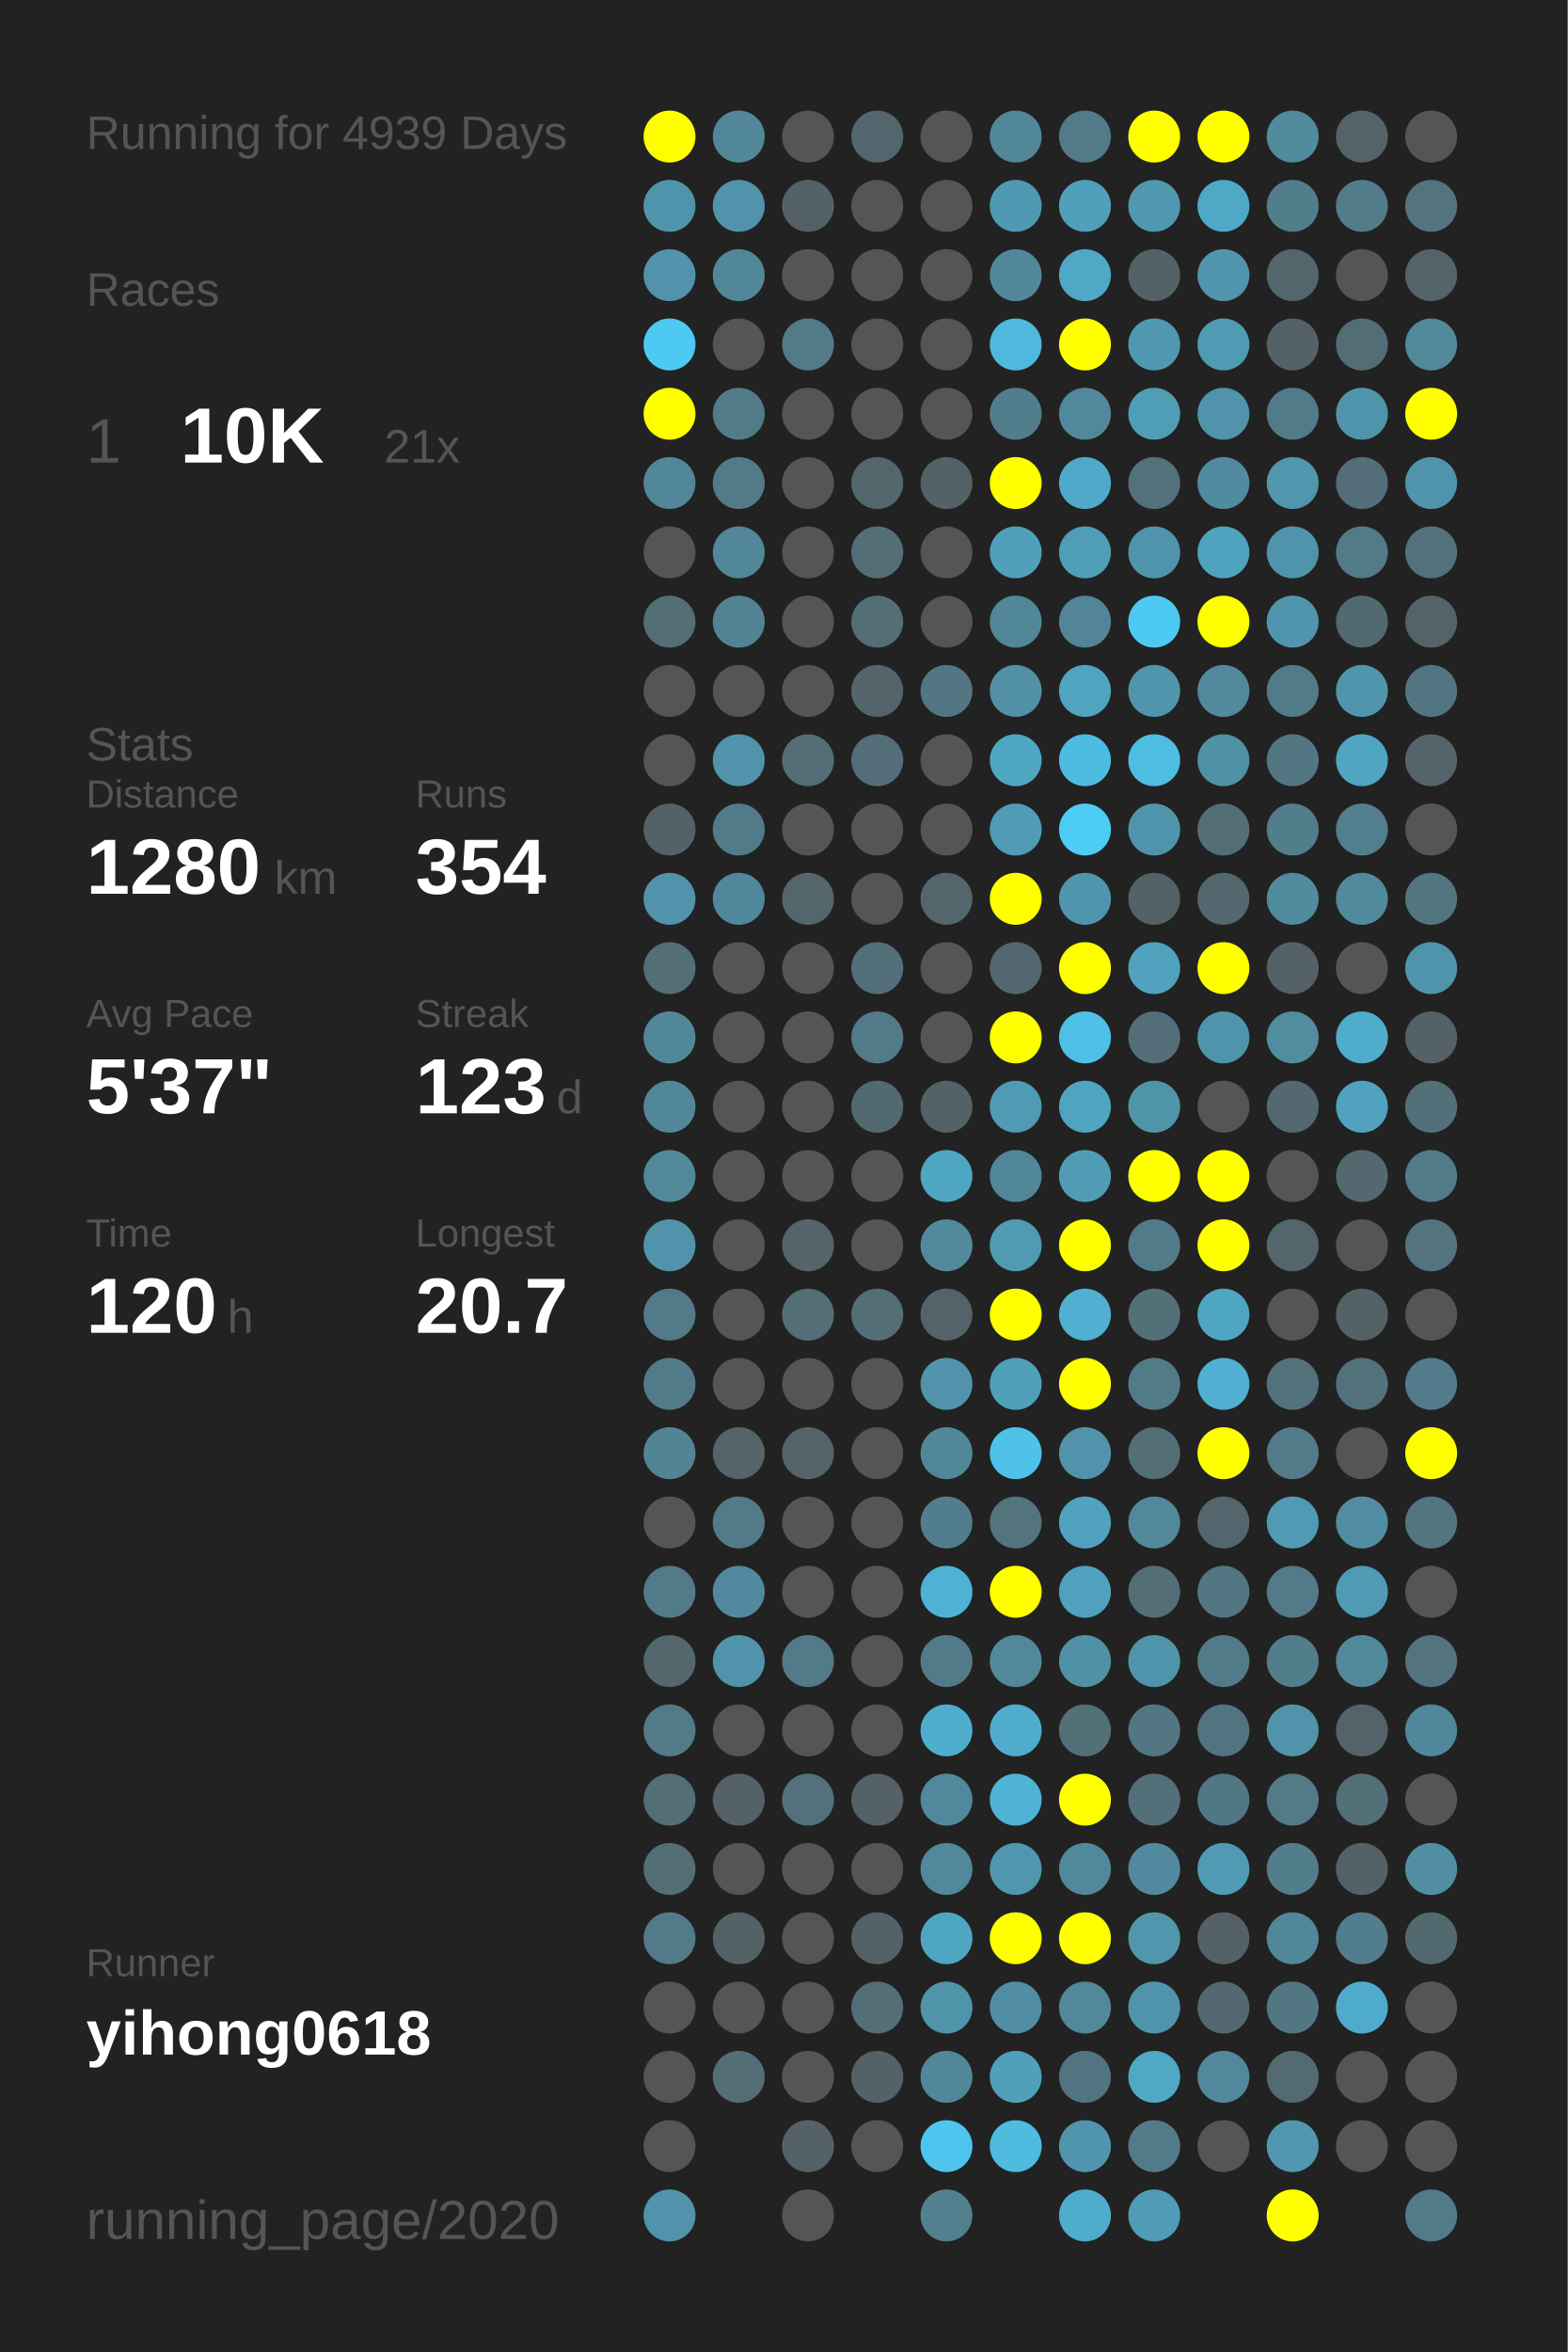
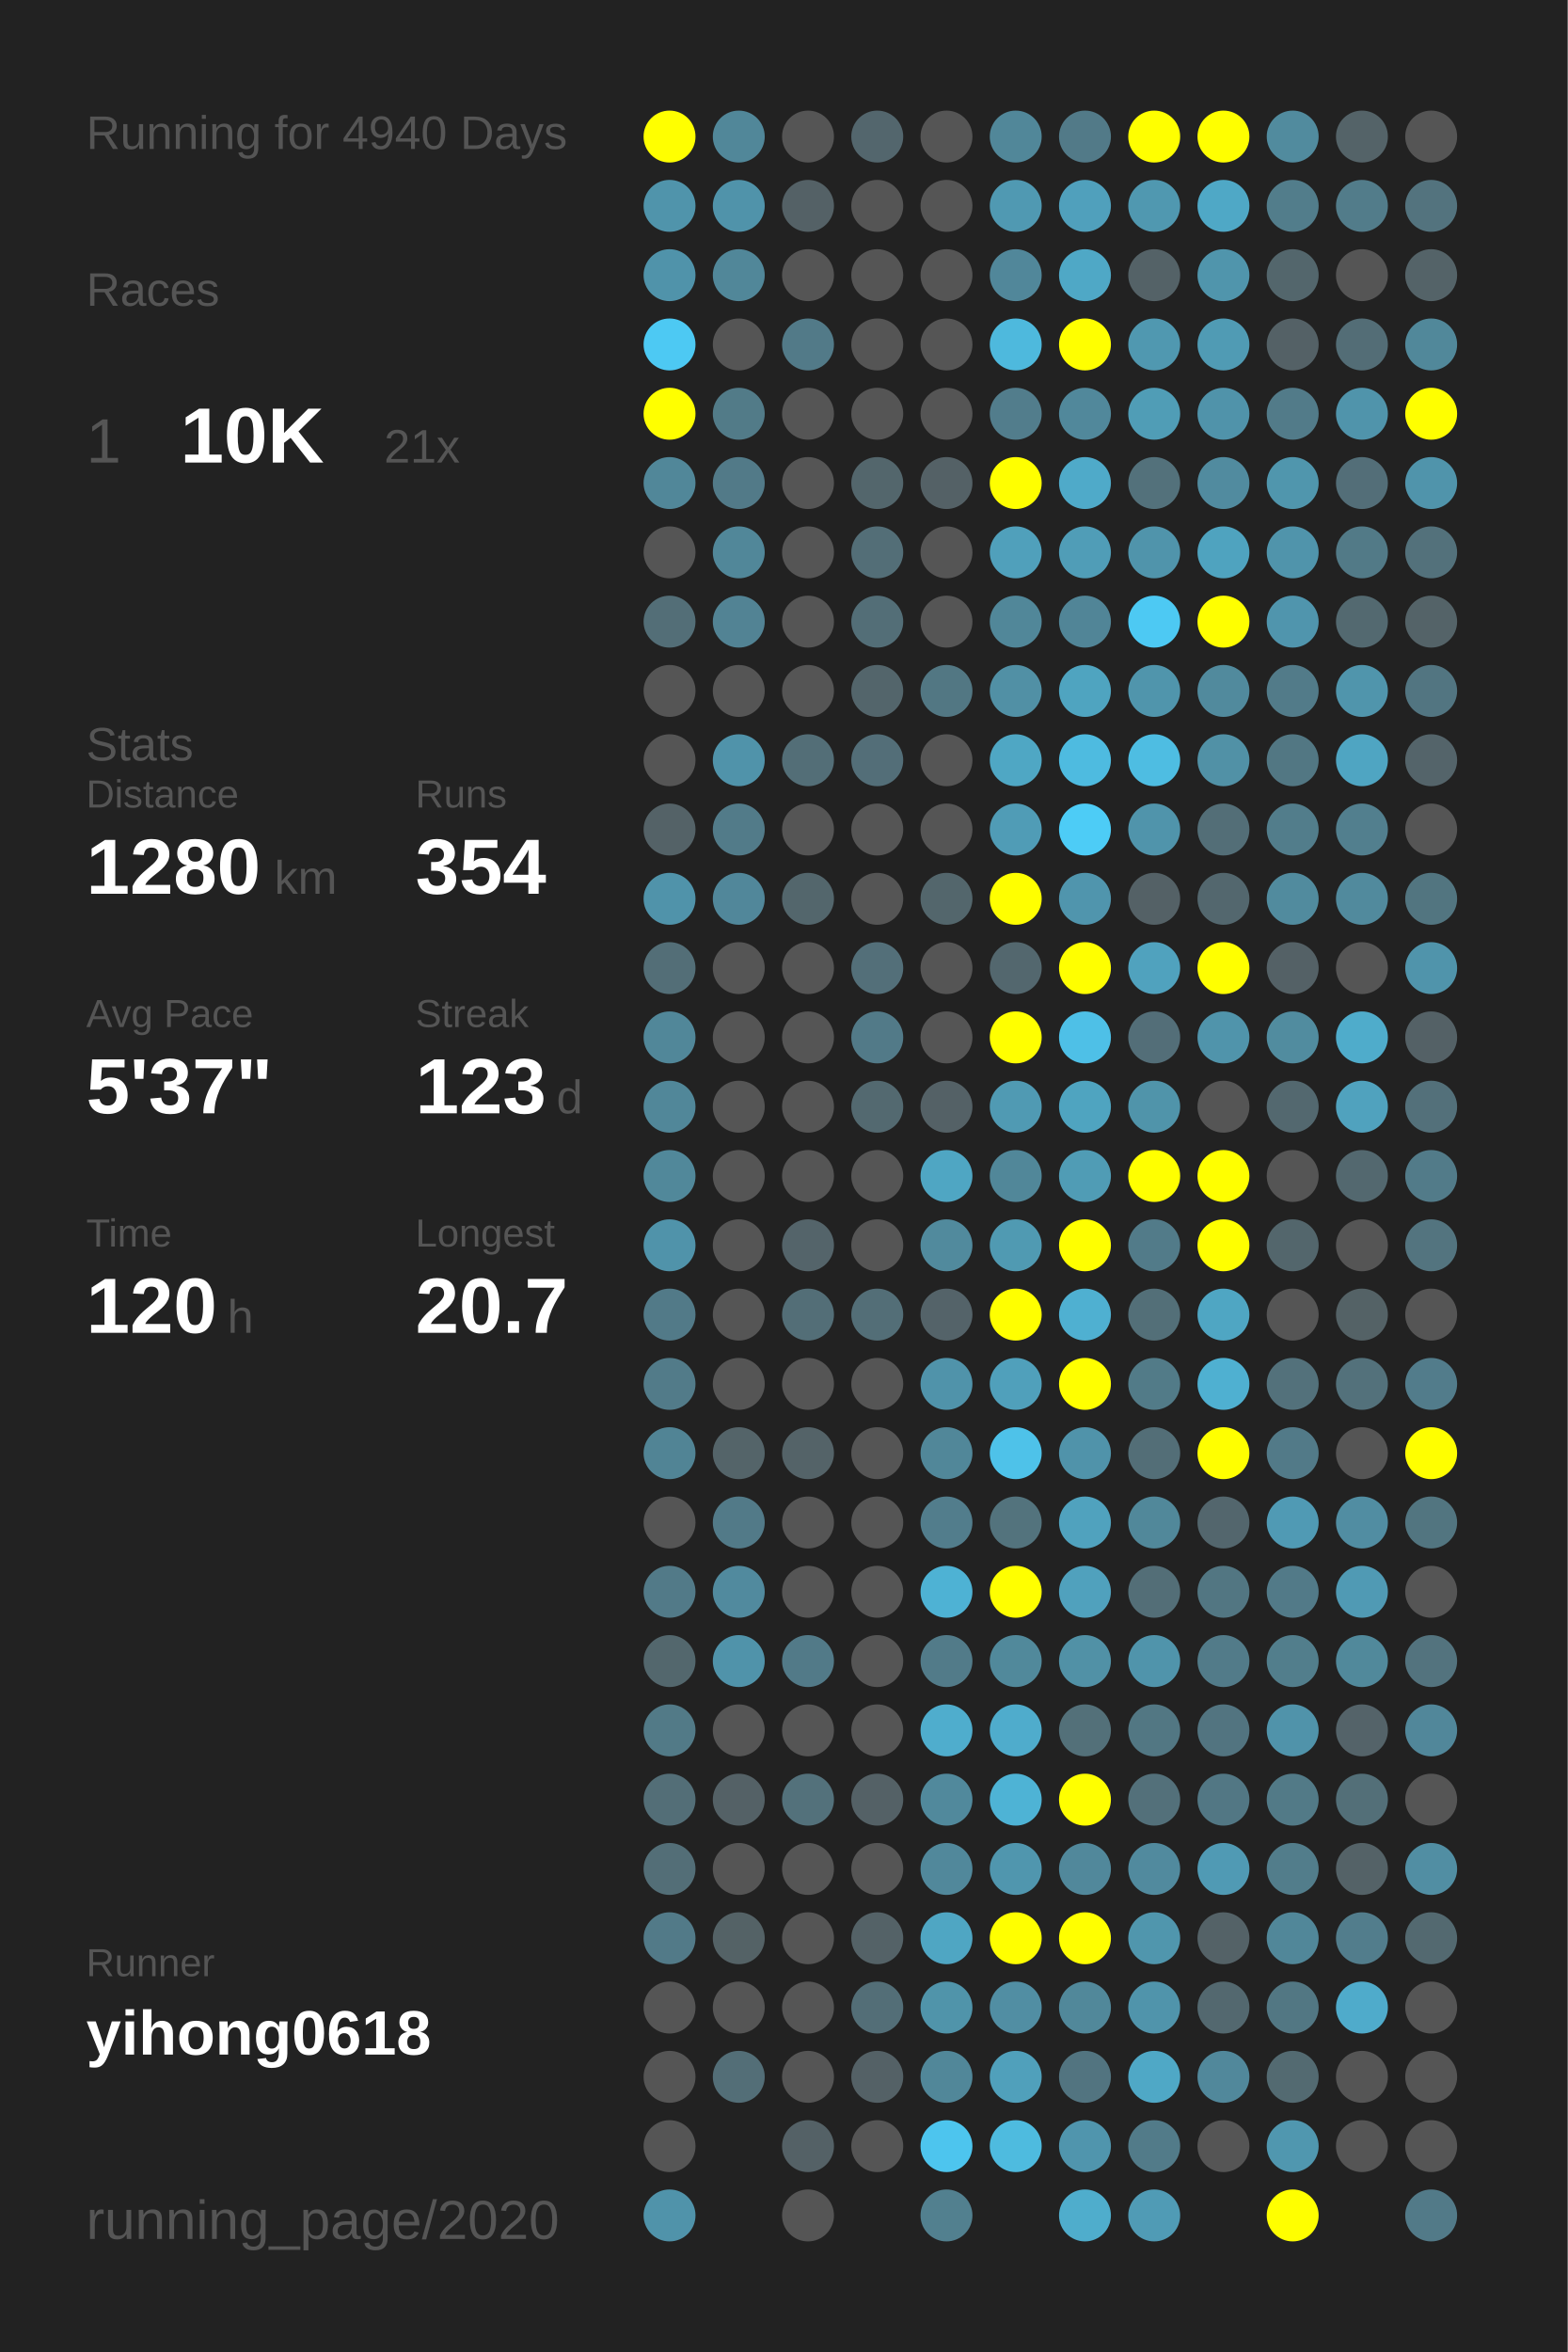
<svg xmlns="http://www.w3.org/2000/svg" baseProfile="full" height="300mm" version="1.1" viewBox="0,0,200,300" width="200mm">
  <defs />
  <rect fill="#222222" height="300" width="200" x="0" y="0" />
-   <text fill="#555555" style="font-size:6px; font-family:Arial;" x="11" y="19">Running for 4939 Days</text>
+   <text fill="#555555" style="font-size:6px; font-family:Arial;" x="11" y="19">Running for 4940 Days</text>
  <text fill="#555555" style="font-size:6px; font-family:Arial;" x="11" y="39">Races</text>
  <text fill="#555555" style="font-size:8px; font-family:Arial;" x="11" y="59">1</text>
  <text fill="#FFFFFF" style="font-size:10px; font-family:Arial; font-weight:bold;" x="23" y="59">10K</text>
  <text fill="#555555" style="font-size:6px; font-family:Arial;" x="49" y="59">21x</text>
  <text fill="#555555" style="font-size:6px; font-family:Arial;" x="11" y="97">Stats</text>
  <text fill="#555555" style="font-size:5px; font-family:Arial;" x="11" y="103">Distance</text>
  <text fill="#FFFFFF" style="font-size:10px; font-family:Arial; font-weight:bold;" x="11" y="114">1280</text>
  <text fill="#555555" style="font-size:6px; font-family:Arial;" x="35" y="114">km</text>
  <text fill="#555555" style="font-size:5px; font-family:Arial;" x="53" y="103">Runs</text>
  <text fill="#FFFFFF" style="font-size:10px; font-family:Arial; font-weight:bold;" x="53" y="114">354</text>
  <text fill="#555555" style="font-size:5px; font-family:Arial;" x="11" y="131">Avg Pace</text>
  <text fill="#FFFFFF" style="font-size:10px; font-family:Arial; font-weight:bold;" x="11" y="142">5'37"</text>
  <text fill="#555555" style="font-size:5px; font-family:Arial;" x="53" y="131">Streak</text>
  <text fill="#FFFFFF" style="font-size:10px; font-family:Arial; font-weight:bold;" x="53" y="142">123</text>
  <text fill="#555555" style="font-size:6px; font-family:Arial;" x="71" y="142">d</text>
  <text fill="#555555" style="font-size:5px; font-family:Arial;" x="11" y="159">Time</text>
  <text fill="#FFFFFF" style="font-size:10px; font-family:Arial; font-weight:bold;" x="11" y="170">120</text>
  <text fill="#555555" style="font-size:6px; font-family:Arial;" x="29" y="170">h</text>
  <text fill="#555555" style="font-size:5px; font-family:Arial;" x="53" y="159">Longest</text>
  <text fill="#FFFFFF" style="font-size:10px; font-family:Arial; font-weight:bold;" x="53" y="170">20.7</text>
  <text fill="#555555" style="font-size:5px; font-family:Arial;" x="11" y="252.065">Runner</text>
  <text fill="#FFFFFF" style="font-size:8px; font-family:Arial; font-weight:bold;" x="11" y="262.065">yihong0618</text>
  <text fill="#555555" style="font-size:7px; font-family:Arial;" x="11" y="285.581">running_page/2020</text>
  <circle cx="85.417" cy="17.419" fill="#FFFF00" r="3.312" />
  <circle cx="85.417" cy="26.258" fill="#5094ab" r="3.312" />
  <circle cx="85.417" cy="35.097" fill="#5093aa" r="3.312" />
  <circle cx="85.417" cy="43.935" fill="#4dc9f3" r="3.312" />
  <circle cx="85.417" cy="52.774" fill="#FFFF00" r="3.312" />
  <circle cx="85.417" cy="61.613" fill="#518799" r="3.312" />
  <circle cx="85.417" cy="70.452" fill="#555555" r="3.312" />
  <circle cx="85.417" cy="79.29" fill="#536e77" r="3.312" />
  <circle cx="85.417" cy="88.129" fill="#555555" r="3.312" />
  <circle cx="85.417" cy="96.968" fill="#555555" r="3.312" />
  <circle cx="85.417" cy="105.806" fill="#546267" r="3.312" />
  <circle cx="85.417" cy="114.645" fill="#5093aa" r="3.312" />
  <circle cx="85.417" cy="123.484" fill="#536e77" r="3.312" />
  <circle cx="85.417" cy="132.323" fill="#518799" r="3.312" />
  <circle cx="85.417" cy="141.161" fill="#518799" r="3.312" />
  <circle cx="85.417" cy="150" fill="#51889a" r="3.312" />
  <circle cx="85.417" cy="158.839" fill="#5093aa" r="3.312" />
  <circle cx="85.417" cy="167.677" fill="#527a88" r="3.312" />
  <circle cx="85.417" cy="176.516" fill="#527b89" r="3.312" />
  <circle cx="85.417" cy="185.355" fill="#518495" r="3.312" />
  <circle cx="85.417" cy="194.194" fill="#555555" r="3.312" />
  <circle cx="85.417" cy="203.032" fill="#527a88" r="3.312" />
  <circle cx="85.417" cy="211.871" fill="#53676d" r="3.312" />
  <circle cx="85.417" cy="220.71" fill="#527a87" r="3.312" />
  <circle cx="85.417" cy="229.548" fill="#536e77" r="3.312" />
  <circle cx="85.417" cy="238.387" fill="#536e77" r="3.312" />
  <circle cx="85.417" cy="247.226" fill="#527a88" r="3.312" />
  <circle cx="85.417" cy="256.065" fill="#555555" r="3.312" />
  <circle cx="85.417" cy="264.903" fill="#555555" r="3.312" />
  <circle cx="85.417" cy="273.742" fill="#555555" r="3.312" />
  <circle cx="85.417" cy="282.581" fill="#5093aa" r="3.312" />
  <circle cx="94.25" cy="17.419" fill="#518799" r="3.312" />
  <circle cx="94.25" cy="26.258" fill="#5093aa" r="3.312" />
  <circle cx="94.25" cy="35.097" fill="#518799" r="3.312" />
  <circle cx="94.25" cy="43.935" fill="#555555" r="3.312" />
  <circle cx="94.25" cy="52.774" fill="#527b88" r="3.312" />
  <circle cx="94.25" cy="61.613" fill="#527a88" r="3.312" />
  <circle cx="94.25" cy="70.452" fill="#518799" r="3.312" />
  <circle cx="94.25" cy="79.29" fill="#528394" r="3.312" />
  <circle cx="94.25" cy="88.129" fill="#555555" r="3.312" />
  <circle cx="94.25" cy="96.968" fill="#5093aa" r="3.312" />
  <circle cx="94.25" cy="105.806" fill="#527b89" r="3.312" />
  <circle cx="94.25" cy="114.645" fill="#51879a" r="3.312" />
  <circle cx="94.25" cy="123.484" fill="#555555" r="3.312" />
  <circle cx="94.25" cy="132.323" fill="#555555" r="3.312" />
  <circle cx="94.25" cy="141.161" fill="#555555" r="3.312" />
  <circle cx="94.25" cy="150" fill="#555555" r="3.312" />
  <circle cx="94.25" cy="158.839" fill="#555555" r="3.312" />
  <circle cx="94.25" cy="167.677" fill="#555555" r="3.312" />
  <circle cx="94.25" cy="176.516" fill="#555555" r="3.312" />
  <circle cx="94.25" cy="185.355" fill="#546469" r="3.312" />
  <circle cx="94.25" cy="194.194" fill="#527a88" r="3.312" />
  <circle cx="94.25" cy="203.032" fill="#518a9e" r="3.312" />
  <circle cx="94.25" cy="211.871" fill="#5093aa" r="3.312" />
  <circle cx="94.25" cy="220.71" fill="#555555" r="3.312" />
  <circle cx="94.25" cy="229.548" fill="#546166" r="3.312" />
  <circle cx="94.25" cy="238.387" fill="#555555" r="3.312" />
  <circle cx="94.25" cy="247.226" fill="#546266" r="3.312" />
  <circle cx="94.25" cy="256.065" fill="#555555" r="3.312" />
  <circle cx="94.25" cy="264.903" fill="#536e77" r="3.312" />
  <circle cx="103.083" cy="17.419" fill="#555555" r="3.312" />
  <circle cx="103.083" cy="26.258" fill="#546166" r="3.312" />
  <circle cx="103.083" cy="35.097" fill="#555555" r="3.312" />
  <circle cx="103.083" cy="43.935" fill="#527a88" r="3.312" />
  <circle cx="103.083" cy="52.774" fill="#555555" r="3.312" />
  <circle cx="103.083" cy="61.613" fill="#555555" r="3.312" />
  <circle cx="103.083" cy="70.452" fill="#555555" r="3.312" />
  <circle cx="103.083" cy="79.29" fill="#555555" r="3.312" />
  <circle cx="103.083" cy="88.129" fill="#555555" r="3.312" />
  <circle cx="103.083" cy="96.968" fill="#536e77" r="3.312" />
  <circle cx="103.083" cy="105.806" fill="#555555" r="3.312" />
  <circle cx="103.083" cy="114.645" fill="#53666c" r="3.312" />
  <circle cx="103.083" cy="123.484" fill="#555555" r="3.312" />
  <circle cx="103.083" cy="132.323" fill="#555555" r="3.312" />
  <circle cx="103.083" cy="141.161" fill="#555555" r="3.312" />
  <circle cx="103.083" cy="150" fill="#555555" r="3.312" />
  <circle cx="103.083" cy="158.839" fill="#54646a" r="3.312" />
  <circle cx="103.083" cy="167.677" fill="#536e77" r="3.312" />
  <circle cx="103.083" cy="176.516" fill="#555555" r="3.312" />
  <circle cx="103.083" cy="185.355" fill="#546368" r="3.312" />
  <circle cx="103.083" cy="194.194" fill="#555555" r="3.312" />
  <circle cx="103.083" cy="203.032" fill="#555555" r="3.312" />
  <circle cx="103.083" cy="211.871" fill="#527a88" r="3.312" />
  <circle cx="103.083" cy="220.71" fill="#555555" r="3.312" />
  <circle cx="103.083" cy="229.548" fill="#53717b" r="3.312" />
  <circle cx="103.083" cy="238.387" fill="#555555" r="3.312" />
  <circle cx="103.083" cy="247.226" fill="#555555" r="3.312" />
  <circle cx="103.083" cy="256.065" fill="#555555" r="3.312" />
  <circle cx="103.083" cy="264.903" fill="#555555" r="3.312" />
  <circle cx="103.083" cy="273.742" fill="#546166" r="3.312" />
  <circle cx="103.083" cy="282.581" fill="#555555" r="3.312" />
  <circle cx="111.917" cy="17.419" fill="#53666d" r="3.312" />
  <circle cx="111.917" cy="26.258" fill="#555555" r="3.312" />
  <circle cx="111.917" cy="35.097" fill="#555555" r="3.312" />
  <circle cx="111.917" cy="43.935" fill="#555555" r="3.312" />
  <circle cx="111.917" cy="52.774" fill="#555555" r="3.312" />
  <circle cx="111.917" cy="61.613" fill="#53666c" r="3.312" />
  <circle cx="111.917" cy="70.452" fill="#536e77" r="3.312" />
  <circle cx="111.917" cy="79.29" fill="#536e77" r="3.312" />
  <circle cx="111.917" cy="88.129" fill="#53656b" r="3.312" />
  <circle cx="111.917" cy="96.968" fill="#536e78" r="3.312" />
  <circle cx="111.917" cy="105.806" fill="#555555" r="3.312" />
  <circle cx="111.917" cy="114.645" fill="#555555" r="3.312" />
  <circle cx="111.917" cy="123.484" fill="#536f79" r="3.312" />
  <circle cx="111.917" cy="132.323" fill="#527a88" r="3.312" />
  <circle cx="111.917" cy="141.161" fill="#536970" r="3.312" />
  <circle cx="111.917" cy="150" fill="#555555" r="3.312" />
  <circle cx="111.917" cy="158.839" fill="#555555" r="3.312" />
  <circle cx="111.917" cy="167.677" fill="#536e77" r="3.312" />
  <circle cx="111.917" cy="176.516" fill="#555555" r="3.312" />
  <circle cx="111.917" cy="185.355" fill="#555555" r="3.312" />
  <circle cx="111.917" cy="194.194" fill="#555555" r="3.312" />
  <circle cx="111.917" cy="203.032" fill="#555555" r="3.312" />
  <circle cx="111.917" cy="211.871" fill="#555555" r="3.312" />
  <circle cx="111.917" cy="220.71" fill="#555555" r="3.312" />
  <circle cx="111.917" cy="229.548" fill="#546166" r="3.312" />
  <circle cx="111.917" cy="238.387" fill="#555555" r="3.312" />
  <circle cx="111.917" cy="247.226" fill="#546267" r="3.312" />
  <circle cx="111.917" cy="256.065" fill="#536e77" r="3.312" />
  <circle cx="111.917" cy="264.903" fill="#546166" r="3.312" />
  <circle cx="111.917" cy="273.742" fill="#555555" r="3.312" />
  <circle cx="120.75" cy="17.419" fill="#555555" r="3.312" />
  <circle cx="120.75" cy="26.258" fill="#555555" r="3.312" />
  <circle cx="120.75" cy="35.097" fill="#555555" r="3.312" />
  <circle cx="120.75" cy="43.935" fill="#555555" r="3.312" />
  <circle cx="120.75" cy="52.774" fill="#555555" r="3.312" />
  <circle cx="120.75" cy="61.613" fill="#546166" r="3.312" />
  <circle cx="120.75" cy="70.452" fill="#555555" r="3.312" />
  <circle cx="120.75" cy="79.29" fill="#555555" r="3.312" />
  <circle cx="120.75" cy="88.129" fill="#527783" r="3.312" />
  <circle cx="120.75" cy="96.968" fill="#555555" r="3.312" />
  <circle cx="120.75" cy="105.806" fill="#555555" r="3.312" />
  <circle cx="120.75" cy="114.645" fill="#53666c" r="3.312" />
  <circle cx="120.75" cy="123.484" fill="#555555" r="3.312" />
  <circle cx="120.75" cy="132.323" fill="#555555" r="3.312" />
  <circle cx="120.75" cy="141.161" fill="#546166" r="3.312" />
  <circle cx="120.75" cy="150" fill="#4fa6c3" r="3.312" />
  <circle cx="120.75" cy="158.839" fill="#518a9d" r="3.312" />
  <circle cx="120.75" cy="167.677" fill="#546369" r="3.312" />
  <circle cx="120.75" cy="176.516" fill="#5093aa" r="3.312" />
  <circle cx="120.75" cy="185.355" fill="#518799" r="3.312" />
  <circle cx="120.75" cy="194.194" fill="#527d8c" r="3.312" />
  <circle cx="120.75" cy="203.032" fill="#4eb2d4" r="3.312" />
  <circle cx="120.75" cy="211.871" fill="#527b89" r="3.312" />
  <circle cx="120.75" cy="220.71" fill="#4fadcd" r="3.312" />
  <circle cx="120.75" cy="229.548" fill="#51899c" r="3.312" />
  <circle cx="120.75" cy="238.387" fill="#51889b" r="3.312" />
  <circle cx="120.75" cy="247.226" fill="#4fa6c3" r="3.312" />
  <circle cx="120.75" cy="256.065" fill="#5094aa" r="3.312" />
  <circle cx="120.75" cy="264.903" fill="#518799" r="3.312" />
  <circle cx="120.75" cy="273.742" fill="#4dc5ee" r="3.312" />
  <circle cx="120.75" cy="282.581" fill="#52808f" r="3.312" />
  <circle cx="129.583" cy="17.419" fill="#518799" r="3.312" />
  <circle cx="129.583" cy="26.258" fill="#5099b2" r="3.312" />
  <circle cx="129.583" cy="35.097" fill="#51879a" r="3.312" />
  <circle cx="129.583" cy="43.935" fill="#4eb9dd" r="3.312" />
  <circle cx="129.583" cy="52.774" fill="#527d8c" r="3.312" />
  <circle cx="129.583" cy="61.613" fill="#FFFF00" r="3.312" />
  <circle cx="129.583" cy="70.452" fill="#50a0bb" r="3.312" />
  <circle cx="129.583" cy="79.29" fill="#518799" r="3.312" />
  <circle cx="129.583" cy="88.129" fill="#5190a5" r="3.312" />
  <circle cx="129.583" cy="96.968" fill="#4fa7c4" r="3.312" />
  <circle cx="129.583" cy="105.806" fill="#509cb6" r="3.312" />
  <circle cx="129.583" cy="114.645" fill="#FFFF00" r="3.312" />
  <circle cx="129.583" cy="123.484" fill="#53676e" r="3.312" />
  <circle cx="129.583" cy="132.323" fill="#FFFF00" r="3.312" />
  <circle cx="129.583" cy="141.161" fill="#509ab3" r="3.312" />
  <circle cx="129.583" cy="150" fill="#518799" r="3.312" />
  <circle cx="129.583" cy="158.839" fill="#509ab2" r="3.312" />
  <circle cx="129.583" cy="167.677" fill="#FFFF00" r="3.312" />
  <circle cx="129.583" cy="176.516" fill="#50a0bb" r="3.312" />
  <circle cx="129.583" cy="185.355" fill="#4ec2e9" r="3.312" />
  <circle cx="129.583" cy="194.194" fill="#53737d" r="3.312" />
  <circle cx="129.583" cy="203.032" fill="#FFFF00" r="3.312" />
  <circle cx="129.583" cy="211.871" fill="#51899b" r="3.312" />
  <circle cx="129.583" cy="220.71" fill="#4faccc" r="3.312" />
  <circle cx="129.583" cy="229.548" fill="#4eb3d5" r="3.312" />
  <circle cx="129.583" cy="238.387" fill="#5096ae" r="3.312" />
  <circle cx="129.583" cy="247.226" fill="#FFFF00" r="3.312" />
  <circle cx="129.583" cy="256.065" fill="#518ea3" r="3.312" />
  <circle cx="129.583" cy="264.903" fill="#50a0bb" r="3.312" />
  <circle cx="129.583" cy="273.742" fill="#4ebbdf" r="3.312" />
  <circle cx="138.417" cy="17.419" fill="#527a88" r="3.312" />
  <circle cx="138.417" cy="26.258" fill="#50a0bc" r="3.312" />
  <circle cx="138.417" cy="35.097" fill="#4fa8c6" r="3.312" />
  <circle cx="138.417" cy="43.935" fill="#FFFF00" r="3.312" />
  <circle cx="138.417" cy="52.774" fill="#51889b" r="3.312" />
  <circle cx="138.417" cy="61.613" fill="#4faac9" r="3.312" />
  <circle cx="138.417" cy="70.452" fill="#509db7" r="3.312" />
  <circle cx="138.417" cy="79.29" fill="#518597" r="3.312" />
  <circle cx="138.417" cy="88.129" fill="#4fa4c0" r="3.312" />
  <circle cx="138.417" cy="96.968" fill="#4ebbe0" r="3.312" />
  <circle cx="138.417" cy="105.806" fill="#4dccf6" r="3.312" />
  <circle cx="138.417" cy="114.645" fill="#5095ad" r="3.312" />
  <circle cx="138.417" cy="123.484" fill="#FFFF00" r="3.312" />
  <circle cx="138.417" cy="132.323" fill="#4ec0e7" r="3.312" />
  <circle cx="138.417" cy="141.161" fill="#4fa4c0" r="3.312" />
  <circle cx="138.417" cy="150" fill="#509cb5" r="3.312" />
  <circle cx="138.417" cy="158.839" fill="#FFFF00" r="3.312" />
  <circle cx="138.417" cy="167.677" fill="#4fb0d1" r="3.312" />
  <circle cx="138.417" cy="176.516" fill="#FFFF00" r="3.312" />
  <circle cx="138.417" cy="185.355" fill="#5093aa" r="3.312" />
  <circle cx="138.417" cy="194.194" fill="#50a2be" r="3.312" />
  <circle cx="138.417" cy="203.032" fill="#50a1bd" r="3.312" />
  <circle cx="138.417" cy="211.871" fill="#5191a6" r="3.312" />
  <circle cx="138.417" cy="220.71" fill="#537079" r="3.312" />
  <circle cx="138.417" cy="229.548" fill="#FFFF00" r="3.312" />
  <circle cx="138.417" cy="238.387" fill="#51889b" r="3.312" />
  <circle cx="138.417" cy="247.226" fill="#FFFF00" r="3.312" />
  <circle cx="138.417" cy="256.065" fill="#51889a" r="3.312" />
  <circle cx="138.417" cy="264.903" fill="#527480" r="3.312" />
  <circle cx="138.417" cy="273.742" fill="#5095ad" r="3.312" />
  <circle cx="138.417" cy="282.581" fill="#4fadcc" r="3.312" />
  <circle cx="147.25" cy="17.419" fill="#FFFF00" r="3.312" />
  <circle cx="147.25" cy="26.258" fill="#5098b0" r="3.312" />
  <circle cx="147.25" cy="35.097" fill="#546267" r="3.312" />
  <circle cx="147.25" cy="43.935" fill="#5098b0" r="3.312" />
  <circle cx="147.25" cy="52.774" fill="#509db6" r="3.312" />
  <circle cx="147.25" cy="61.613" fill="#53717b" r="3.312" />
  <circle cx="147.25" cy="70.452" fill="#5094ab" r="3.312" />
  <circle cx="147.25" cy="79.29" fill="#4dc9f3" r="3.312" />
  <circle cx="147.25" cy="88.129" fill="#5095ac" r="3.312" />
  <circle cx="147.25" cy="96.968" fill="#4ebde2" r="3.312" />
  <circle cx="147.25" cy="105.806" fill="#5094ab" r="3.312" />
  <circle cx="147.25" cy="114.645" fill="#546166" r="3.312" />
  <circle cx="147.25" cy="123.484" fill="#50a2be" r="3.312" />
  <circle cx="147.25" cy="132.323" fill="#536e78" r="3.312" />
  <circle cx="147.25" cy="141.161" fill="#5094aa" r="3.312" />
  <circle cx="147.25" cy="150" fill="#FFFF00" r="3.312" />
  <circle cx="147.25" cy="158.839" fill="#527b89" r="3.312" />
  <circle cx="147.25" cy="167.677" fill="#536f78" r="3.312" />
  <circle cx="147.25" cy="176.516" fill="#527b88" r="3.312" />
  <circle cx="147.25" cy="185.355" fill="#536e77" r="3.312" />
  <circle cx="147.25" cy="194.194" fill="#51889a" r="3.312" />
  <circle cx="147.25" cy="203.032" fill="#536e77" r="3.312" />
  <circle cx="147.25" cy="211.871" fill="#5094ab" r="3.312" />
  <circle cx="147.25" cy="220.71" fill="#527783" r="3.312" />
  <circle cx="147.25" cy="229.548" fill="#53707a" r="3.312" />
  <circle cx="147.25" cy="238.387" fill="#518a9e" r="3.312" />
  <circle cx="147.25" cy="247.226" fill="#5096ad" r="3.312" />
  <circle cx="147.25" cy="256.065" fill="#5094ab" r="3.312" />
  <circle cx="147.25" cy="264.903" fill="#4fa8c6" r="3.312" />
  <circle cx="147.25" cy="273.742" fill="#527b89" r="3.312" />
  <circle cx="147.25" cy="282.581" fill="#509bb5" r="3.312" />
  <circle cx="156.083" cy="17.419" fill="#FFFF00" r="3.312" />
  <circle cx="156.083" cy="26.258" fill="#4fa8c6" r="3.312" />
  <circle cx="156.083" cy="35.097" fill="#5095ac" r="3.312" />
  <circle cx="156.083" cy="43.935" fill="#509bb4" r="3.312" />
  <circle cx="156.083" cy="52.774" fill="#5093aa" r="3.312" />
  <circle cx="156.083" cy="61.613" fill="#518b9f" r="3.312" />
  <circle cx="156.083" cy="70.452" fill="#4fa3bf" r="3.312" />
  <circle cx="156.083" cy="79.29" fill="#FFFF00" r="3.312" />
  <circle cx="156.083" cy="88.129" fill="#518a9d" r="3.312" />
  <circle cx="156.083" cy="96.968" fill="#5191a6" r="3.312" />
  <circle cx="156.083" cy="105.806" fill="#536e77" r="3.312" />
  <circle cx="156.083" cy="114.645" fill="#53676e" r="3.312" />
  <circle cx="156.083" cy="123.484" fill="#FFFF00" r="3.312" />
  <circle cx="156.083" cy="132.323" fill="#5094ab" r="3.312" />
  <circle cx="156.083" cy="141.161" fill="#555555" r="3.312" />
  <circle cx="156.083" cy="150" fill="#FFFF00" r="3.312" />
  <circle cx="156.083" cy="158.839" fill="#FFFF00" r="3.312" />
  <circle cx="156.083" cy="167.677" fill="#4fa6c3" r="3.312" />
  <circle cx="156.083" cy="176.516" fill="#4fb0d1" r="3.312" />
  <circle cx="156.083" cy="185.355" fill="#FFFF00" r="3.312" />
  <circle cx="156.083" cy="194.194" fill="#53666d" r="3.312" />
  <circle cx="156.083" cy="203.032" fill="#527682" r="3.312" />
  <circle cx="156.083" cy="211.871" fill="#527b89" r="3.312" />
  <circle cx="156.083" cy="220.71" fill="#527480" r="3.312" />
  <circle cx="156.083" cy="229.548" fill="#527784" r="3.312" />
  <circle cx="156.083" cy="238.387" fill="#509ab4" r="3.312" />
  <circle cx="156.083" cy="247.226" fill="#546267" r="3.312" />
  <circle cx="156.083" cy="256.065" fill="#53686f" r="3.312" />
  <circle cx="156.083" cy="264.903" fill="#51889b" r="3.312" />
  <circle cx="156.083" cy="273.742" fill="#555555" r="3.312" />
  <circle cx="164.917" cy="17.419" fill="#518b9e" r="3.312" />
  <circle cx="164.917" cy="26.258" fill="#527d8b" r="3.312" />
  <circle cx="164.917" cy="35.097" fill="#53666c" r="3.312" />
  <circle cx="164.917" cy="43.935" fill="#546166" r="3.312" />
  <circle cx="164.917" cy="52.774" fill="#527b89" r="3.312" />
  <circle cx="164.917" cy="61.613" fill="#5096ad" r="3.312" />
  <circle cx="164.917" cy="70.452" fill="#5094ab" r="3.312" />
  <circle cx="164.917" cy="79.29" fill="#5095ad" r="3.312" />
  <circle cx="164.917" cy="88.129" fill="#527b89" r="3.312" />
  <circle cx="164.917" cy="96.968" fill="#527783" r="3.312" />
  <circle cx="164.917" cy="105.806" fill="#527d8b" r="3.312" />
  <circle cx="164.917" cy="114.645" fill="#518b9e" r="3.312" />
  <circle cx="164.917" cy="123.484" fill="#546166" r="3.312" />
  <circle cx="164.917" cy="132.323" fill="#518c9f" r="3.312" />
  <circle cx="164.917" cy="141.161" fill="#53686f" r="3.312" />
  <circle cx="164.917" cy="150" fill="#555555" r="3.312" />
  <circle cx="164.917" cy="158.839" fill="#53666c" r="3.312" />
  <circle cx="164.917" cy="167.677" fill="#555555" r="3.312" />
  <circle cx="164.917" cy="176.516" fill="#53717b" r="3.312" />
  <circle cx="164.917" cy="185.355" fill="#527a88" r="3.312" />
  <circle cx="164.917" cy="194.194" fill="#509ab4" r="3.312" />
  <circle cx="164.917" cy="203.032" fill="#527a88" r="3.312" />
  <circle cx="164.917" cy="211.871" fill="#527e8c" r="3.312" />
  <circle cx="164.917" cy="220.71" fill="#5093aa" r="3.312" />
  <circle cx="164.917" cy="229.548" fill="#527a87" r="3.312" />
  <circle cx="164.917" cy="238.387" fill="#527d8b" r="3.312" />
  <circle cx="164.917" cy="247.226" fill="#518799" r="3.312" />
  <circle cx="164.917" cy="256.065" fill="#527783" r="3.312" />
  <circle cx="164.917" cy="264.903" fill="#536a71" r="3.312" />
  <circle cx="164.917" cy="273.742" fill="#5097af" r="3.312" />
  <circle cx="164.917" cy="282.581" fill="#FFFF00" r="3.312" />
  <circle cx="173.75" cy="17.419" fill="#546368" r="3.312" />
  <circle cx="173.75" cy="26.258" fill="#527c8a" r="3.312" />
  <circle cx="173.75" cy="35.097" fill="#555555" r="3.312" />
  <circle cx="173.75" cy="43.935" fill="#536d76" r="3.312" />
  <circle cx="173.75" cy="52.774" fill="#5094ab" r="3.312" />
  <circle cx="173.75" cy="61.613" fill="#536e78" r="3.312" />
  <circle cx="173.75" cy="70.452" fill="#527a87" r="3.312" />
  <circle cx="173.75" cy="79.29" fill="#536970" r="3.312" />
  <circle cx="173.75" cy="88.129" fill="#5095ac" r="3.312" />
  <circle cx="173.75" cy="96.968" fill="#4fa5c2" r="3.312" />
  <circle cx="173.75" cy="105.806" fill="#527f8e" r="3.312" />
  <circle cx="173.75" cy="114.645" fill="#518a9d" r="3.312" />
  <circle cx="173.75" cy="123.484" fill="#555555" r="3.312" />
  <circle cx="173.75" cy="132.323" fill="#4faccb" r="3.312" />
  <circle cx="173.75" cy="141.161" fill="#50a2be" r="3.312" />
  <circle cx="173.75" cy="150" fill="#53686f" r="3.312" />
  <circle cx="173.75" cy="158.839" fill="#555555" r="3.312" />
  <circle cx="173.75" cy="167.677" fill="#546266" r="3.312" />
  <circle cx="173.75" cy="176.516" fill="#53717b" r="3.312" />
  <circle cx="173.75" cy="185.355" fill="#555555" r="3.312" />
  <circle cx="173.75" cy="194.194" fill="#518da2" r="3.312" />
  <circle cx="173.75" cy="203.032" fill="#509ab4" r="3.312" />
  <circle cx="173.75" cy="211.871" fill="#51899b" r="3.312" />
  <circle cx="173.75" cy="220.71" fill="#546369" r="3.312" />
  <circle cx="173.75" cy="229.548" fill="#536f78" r="3.312" />
  <circle cx="173.75" cy="238.387" fill="#546267" r="3.312" />
  <circle cx="173.75" cy="247.226" fill="#527d8c" r="3.312" />
  <circle cx="173.75" cy="256.065" fill="#4fabcb" r="3.312" />
  <circle cx="173.75" cy="264.903" fill="#555555" r="3.312" />
  <circle cx="173.75" cy="273.742" fill="#555555" r="3.312" />
  <circle cx="182.583" cy="17.419" fill="#555555" r="3.312" />
  <circle cx="182.583" cy="26.258" fill="#53737e" r="3.312" />
  <circle cx="182.583" cy="35.097" fill="#546368" r="3.312" />
  <circle cx="182.583" cy="43.935" fill="#51889a" r="3.312" />
  <circle cx="182.583" cy="52.774" fill="#FFFF00" r="3.312" />
  <circle cx="182.583" cy="61.613" fill="#5094ab" r="3.312" />
  <circle cx="182.583" cy="70.452" fill="#53717b" r="3.312" />
  <circle cx="182.583" cy="79.29" fill="#546368" r="3.312" />
  <circle cx="182.583" cy="88.129" fill="#527581" r="3.312" />
  <circle cx="182.583" cy="96.968" fill="#54646a" r="3.312" />
  <circle cx="182.583" cy="105.806" fill="#555555" r="3.312" />
  <circle cx="182.583" cy="114.645" fill="#527580" r="3.312" />
  <circle cx="182.583" cy="123.484" fill="#5094ab" r="3.312" />
  <circle cx="182.583" cy="132.323" fill="#546166" r="3.312" />
  <circle cx="182.583" cy="141.161" fill="#53707a" r="3.312" />
  <circle cx="182.583" cy="150" fill="#527b89" r="3.312" />
  <circle cx="182.583" cy="158.839" fill="#53747f" r="3.312" />
  <circle cx="182.583" cy="167.677" fill="#555555" r="3.312" />
  <circle cx="182.583" cy="176.516" fill="#527c8b" r="3.312" />
  <circle cx="182.583" cy="185.355" fill="#FFFF00" r="3.312" />
  <circle cx="182.583" cy="194.194" fill="#527580" r="3.312" />
  <circle cx="182.583" cy="203.032" fill="#555555" r="3.312" />
  <circle cx="182.583" cy="211.871" fill="#53737e" r="3.312" />
  <circle cx="182.583" cy="220.71" fill="#51879a" r="3.312" />
  <circle cx="182.583" cy="229.548" fill="#555555" r="3.312" />
  <circle cx="182.583" cy="238.387" fill="#518ea3" r="3.312" />
  <circle cx="182.583" cy="247.226" fill="#536970" r="3.312" />
  <circle cx="182.583" cy="256.065" fill="#555555" r="3.312" />
  <circle cx="182.583" cy="264.903" fill="#555555" r="3.312" />
  <circle cx="182.583" cy="273.742" fill="#555555" r="3.312" />
  <circle cx="182.583" cy="282.581" fill="#527a88" r="3.312" />
</svg>
